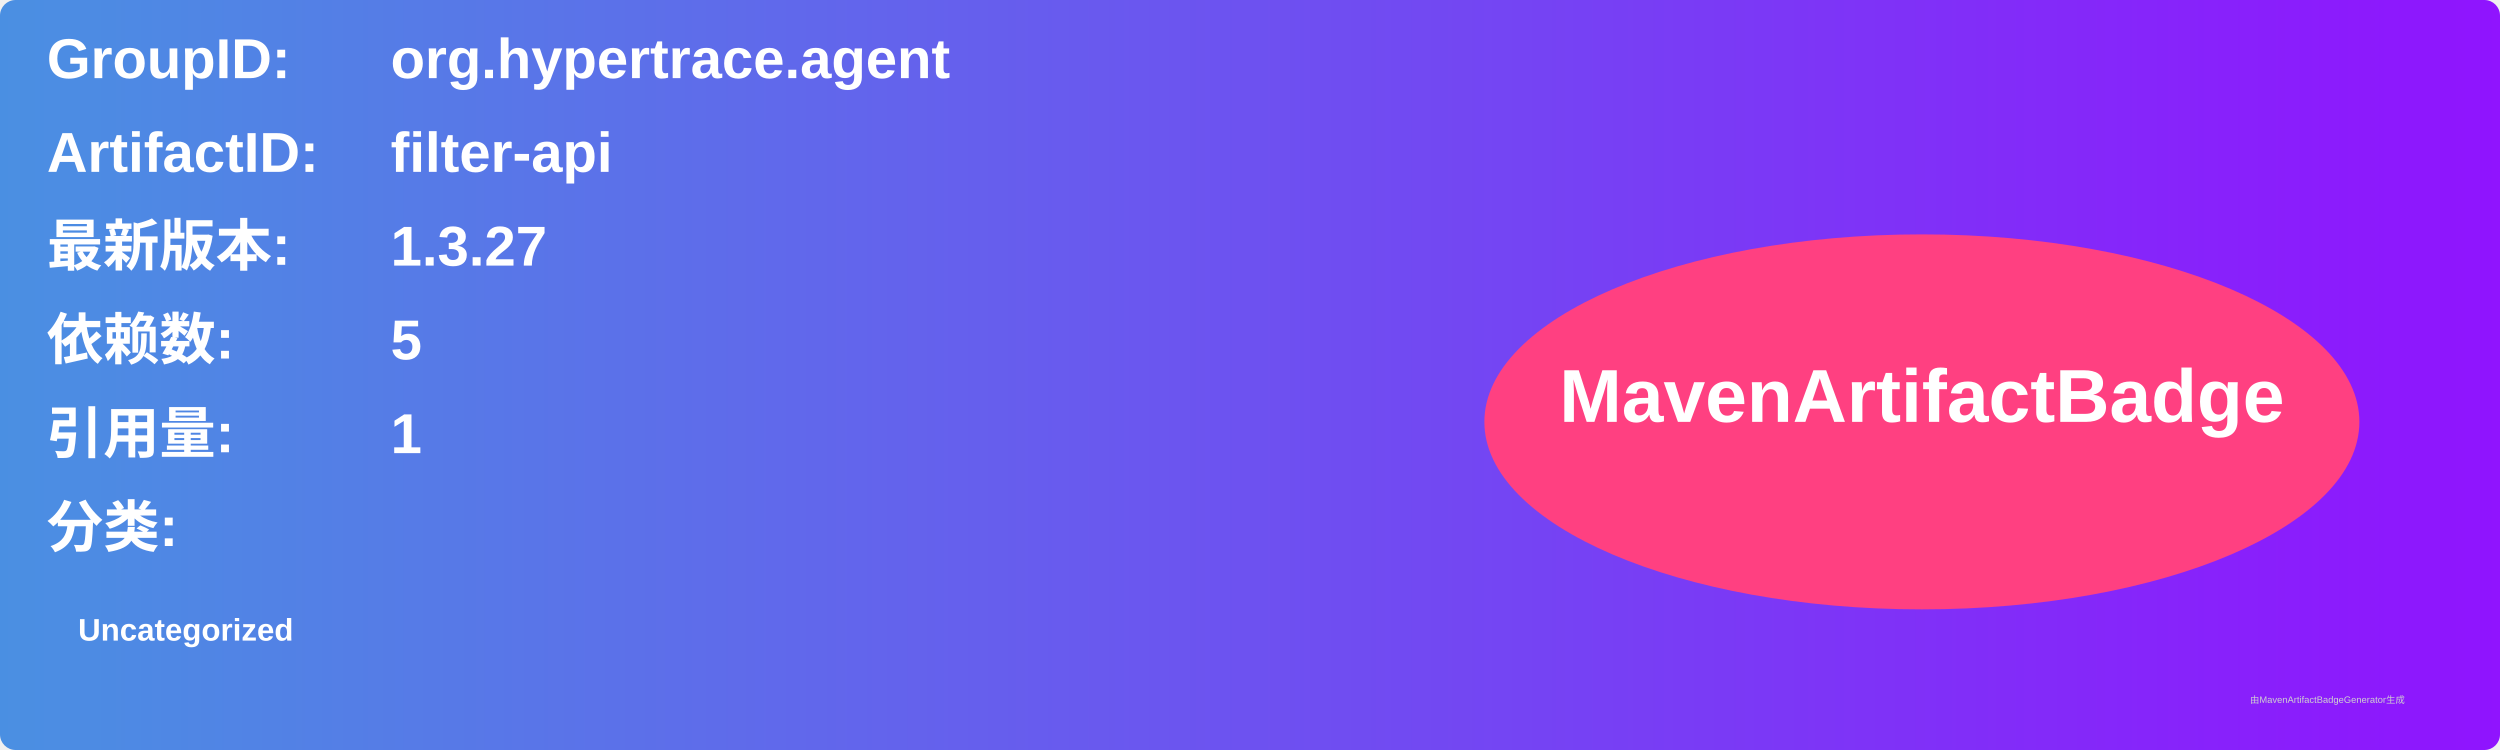
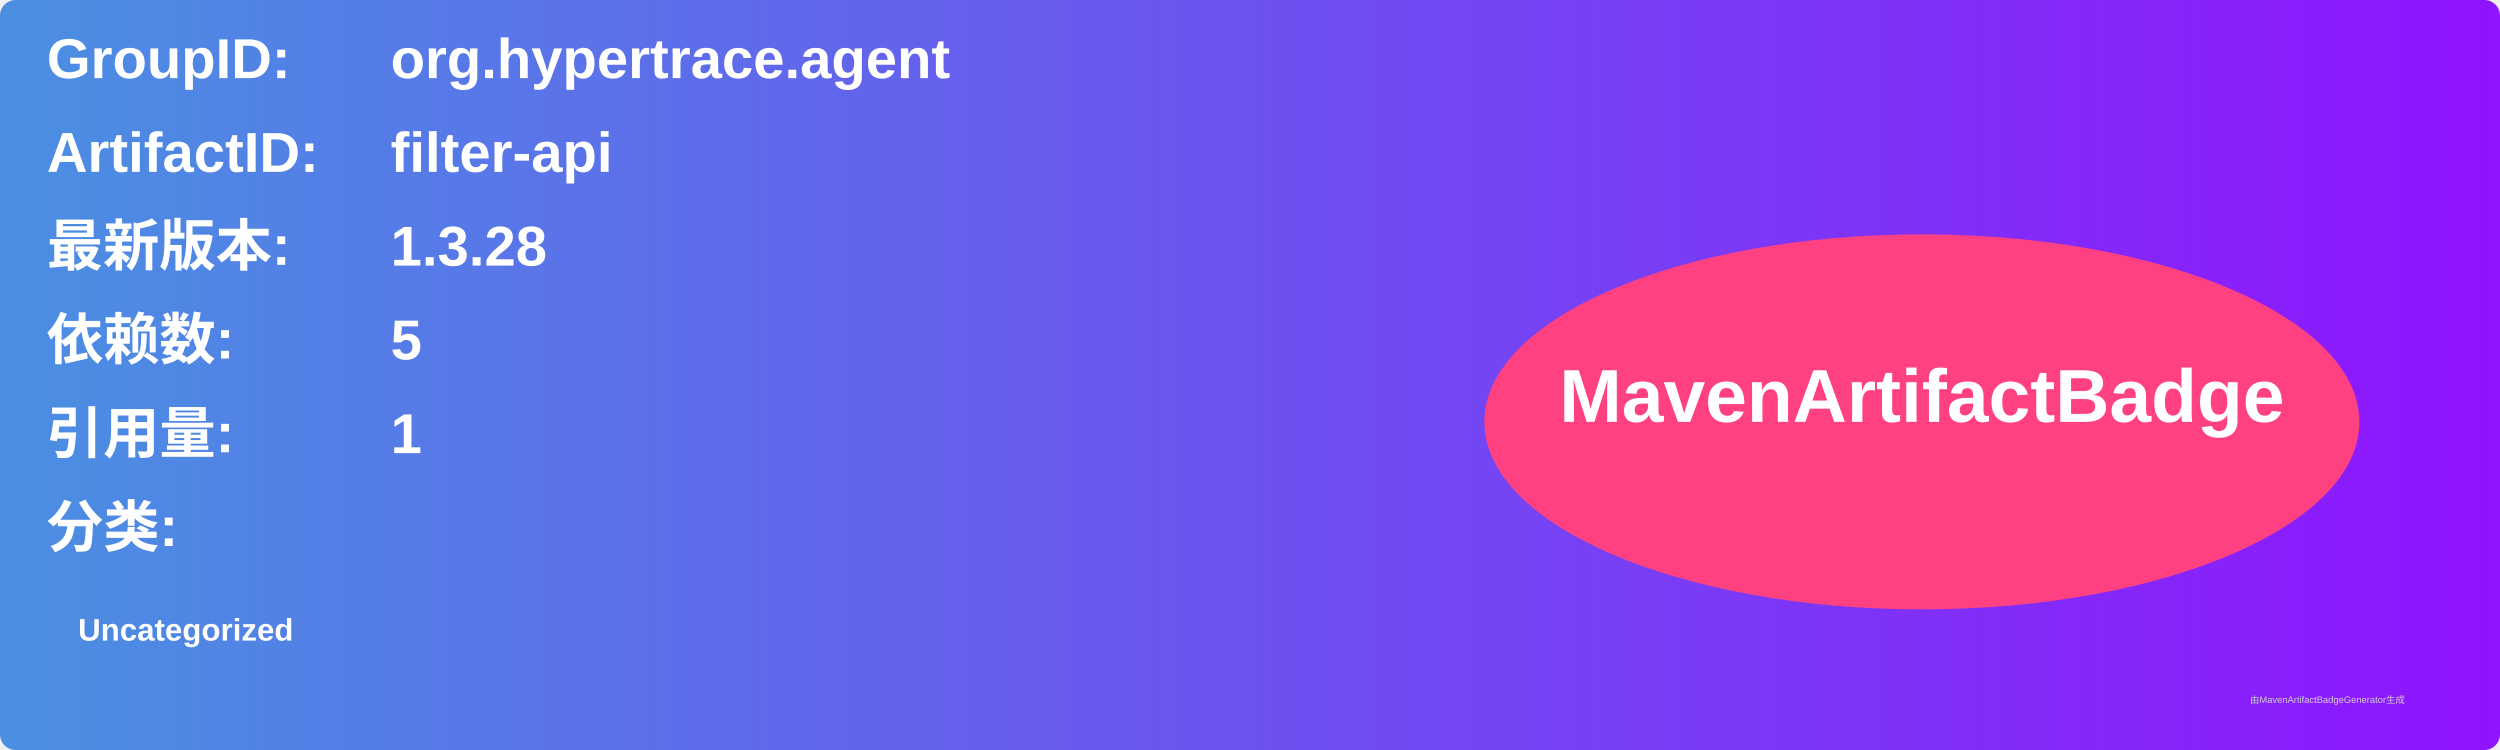
<svg xmlns="http://www.w3.org/2000/svg" width="800" height="240" viewBox="0 0 800 240">
  <linearGradient id="grad" x1="0%" y1="0%" x2="100%" y2="0%">
    <stop offset="0%" stop-color="#4a90e2" />
    <stop offset="100%" stop-color="#9013fe" />
  </linearGradient>
  <rect width="100%" height="100%" rx="5" ry="5" fill="url(#grad)" />
  <g transform="translate(15, 15)">
    <text x="0" y="10" font-family="Arial" font-size="18" fill="white" font-weight="bold" width="260">GroupID:</text>
    <text x="110" y="10" font-family="Arial" font-size="18" fill="white" font-weight="bold" width="460">org.hypertrace.agent</text>
    <text x="0" y="40" font-family="Arial" font-size="18" fill="white" font-weight="bold" width="260">ArtifactID:</text>
    <text x="110" y="40" font-family="Arial" font-size="18" fill="white" font-weight="bold" width="460">filter-api</text>
    <text x="0" y="70" font-family="Arial" font-size="18" fill="white" font-weight="bold">最新版本:</text>
    <text x="110" y="70" font-family="Arial" font-size="18" fill="white" font-weight="bold">
-       <tspan font-weight="bold">1.3.27</tspan>
+       <tspan font-weight="bold">1.3.28</tspan>
    </text>
    <text x="0" y="100" font-family="Arial" font-size="18" fill="white" font-weight="bold">依赖数: </text>
    <text x="110" y="100" font-family="Arial" font-size="18" fill="white">
      <tspan font-weight="bold">5</tspan>
    </text>
    <text x="0" y="130" font-family="Arial" font-size="18" fill="white" font-weight="bold">引用量: </text>
    <text x="110" y="130" font-family="Arial" font-size="18" fill="white">
      <tspan font-weight="bold">1</tspan>
    </text>
    <text x="0" y="160" font-family="Arial" font-size="18" fill="white" font-weight="bold">分类:</text>
    <text x="10" y="190" font-family="Arial" font-size="10" fill="white">
      <tspan font-weight="bold">Uncategorized</tspan>
    </text>
    <ellipse cx="600" cy="120" rx="140" ry="60" fill="#ff4081" />
    <text x="600" y="120" text-anchor="middle" font-family="Arial" font-size="24" fill="white" font-weight="bold">MavenArtifactBadge</text>
  </g>
  <text x="720" y="225" font-family="Arial" font-size="3" fill="#d0d0d0">由MavenArtifactBadgeGenerator生成</text>
</svg>
